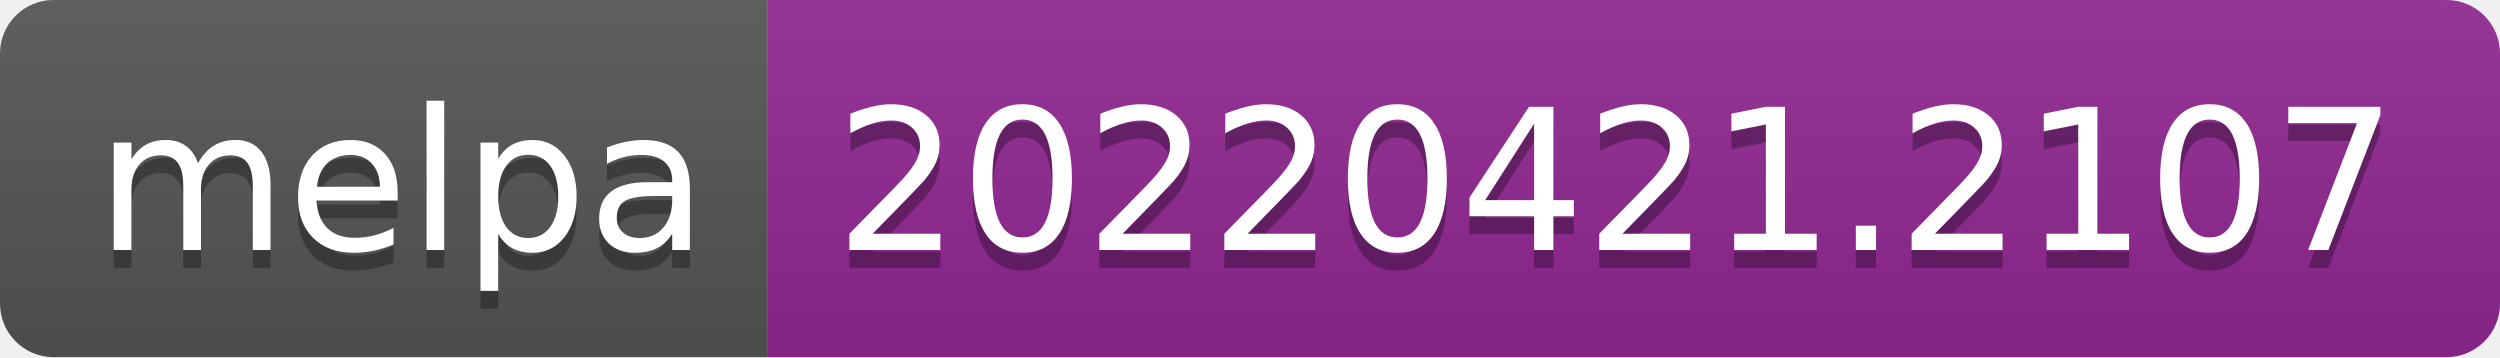
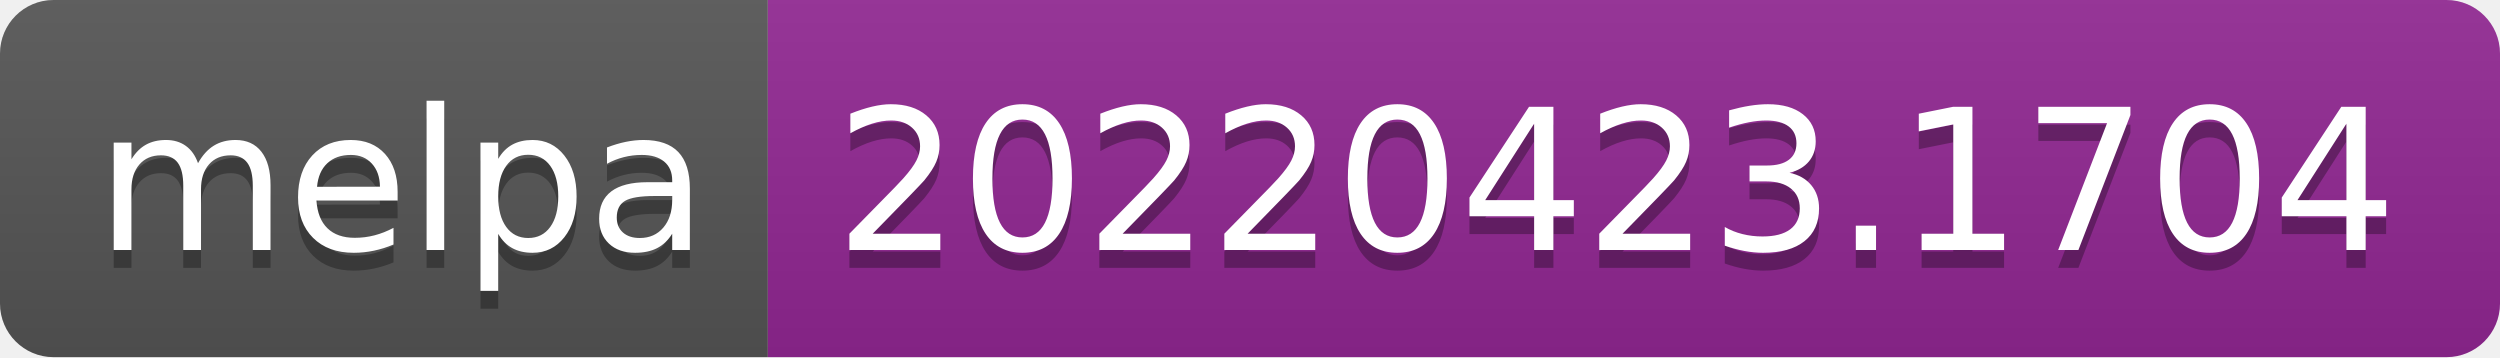
- <svg xmlns="http://www.w3.org/2000/svg" width="140" height="20" role="img" aria-label="melpa: 20220421.2107">
+ <svg xmlns="http://www.w3.org/2000/svg" width="140" height="20" role="img" aria-label="melpa: 20220423.1704">
  <linearGradient id="s" x2="0" y2="100%">
    <stop offset="0" stop-color="#bbb" stop-opacity=".1" />
    <stop offset="1" stop-opacity=".1" />
  </linearGradient>
  <clipPath id="r">
    <rect width="140" height="20" rx="3" fill="#fff" />
  </clipPath>
  <g clip-path="url(#r)">
    <rect width="43" height="20" fill="#555" />
    <rect x="43" width="97" height="20" fill="#922793" />
    <rect width="140" height="20" fill="url(#s)" />
  </g>
  <g fill="#fff" text-anchor="middle" font-family="Verdana,Geneva,DejaVu Sans,sans-serif" text-rendering="geometricPrecision" font-size="110">
    <text aria-hidden="true" x="225" y="150" fill="#010101" fill-opacity=".3" transform="scale(.1)" textLength="330">melpa</text>
    <text x="225" y="140" transform="scale(.1)" fill="#fff" textLength="330">melpa</text>
-     <text aria-hidden="true" x="905" y="150" fill="#010101" fill-opacity=".3" transform="scale(.1)" textLength="870">20220421.2107</text>
-     <text x="905" y="140" transform="scale(.1)" fill="#fff" textLength="870">20220421.2107</text>
+     <text aria-hidden="true" x="905" y="150" fill="#010101" fill-opacity=".3" transform="scale(.1)" textLength="870">20220423.1704</text>
+     <text x="905" y="140" transform="scale(.1)" fill="#fff" textLength="870">20220423.1704</text>
  </g>
</svg>
